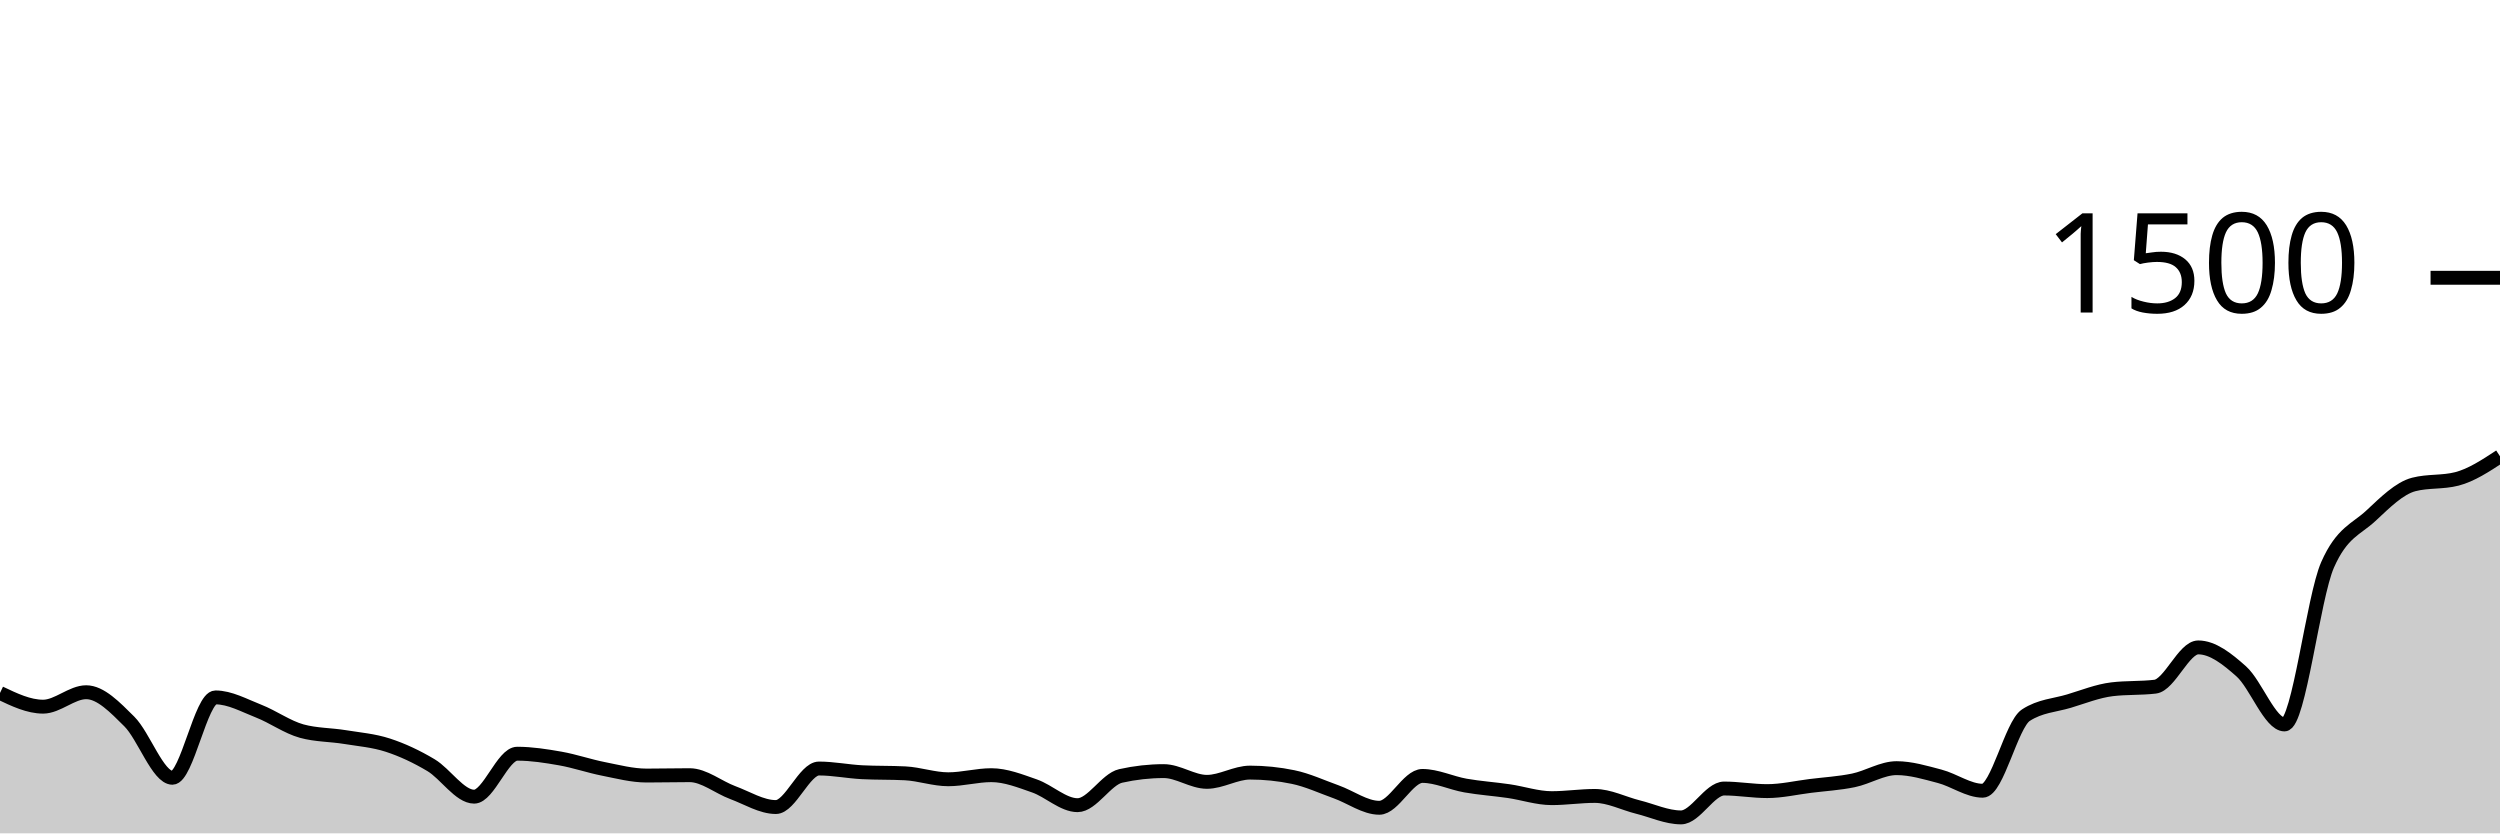
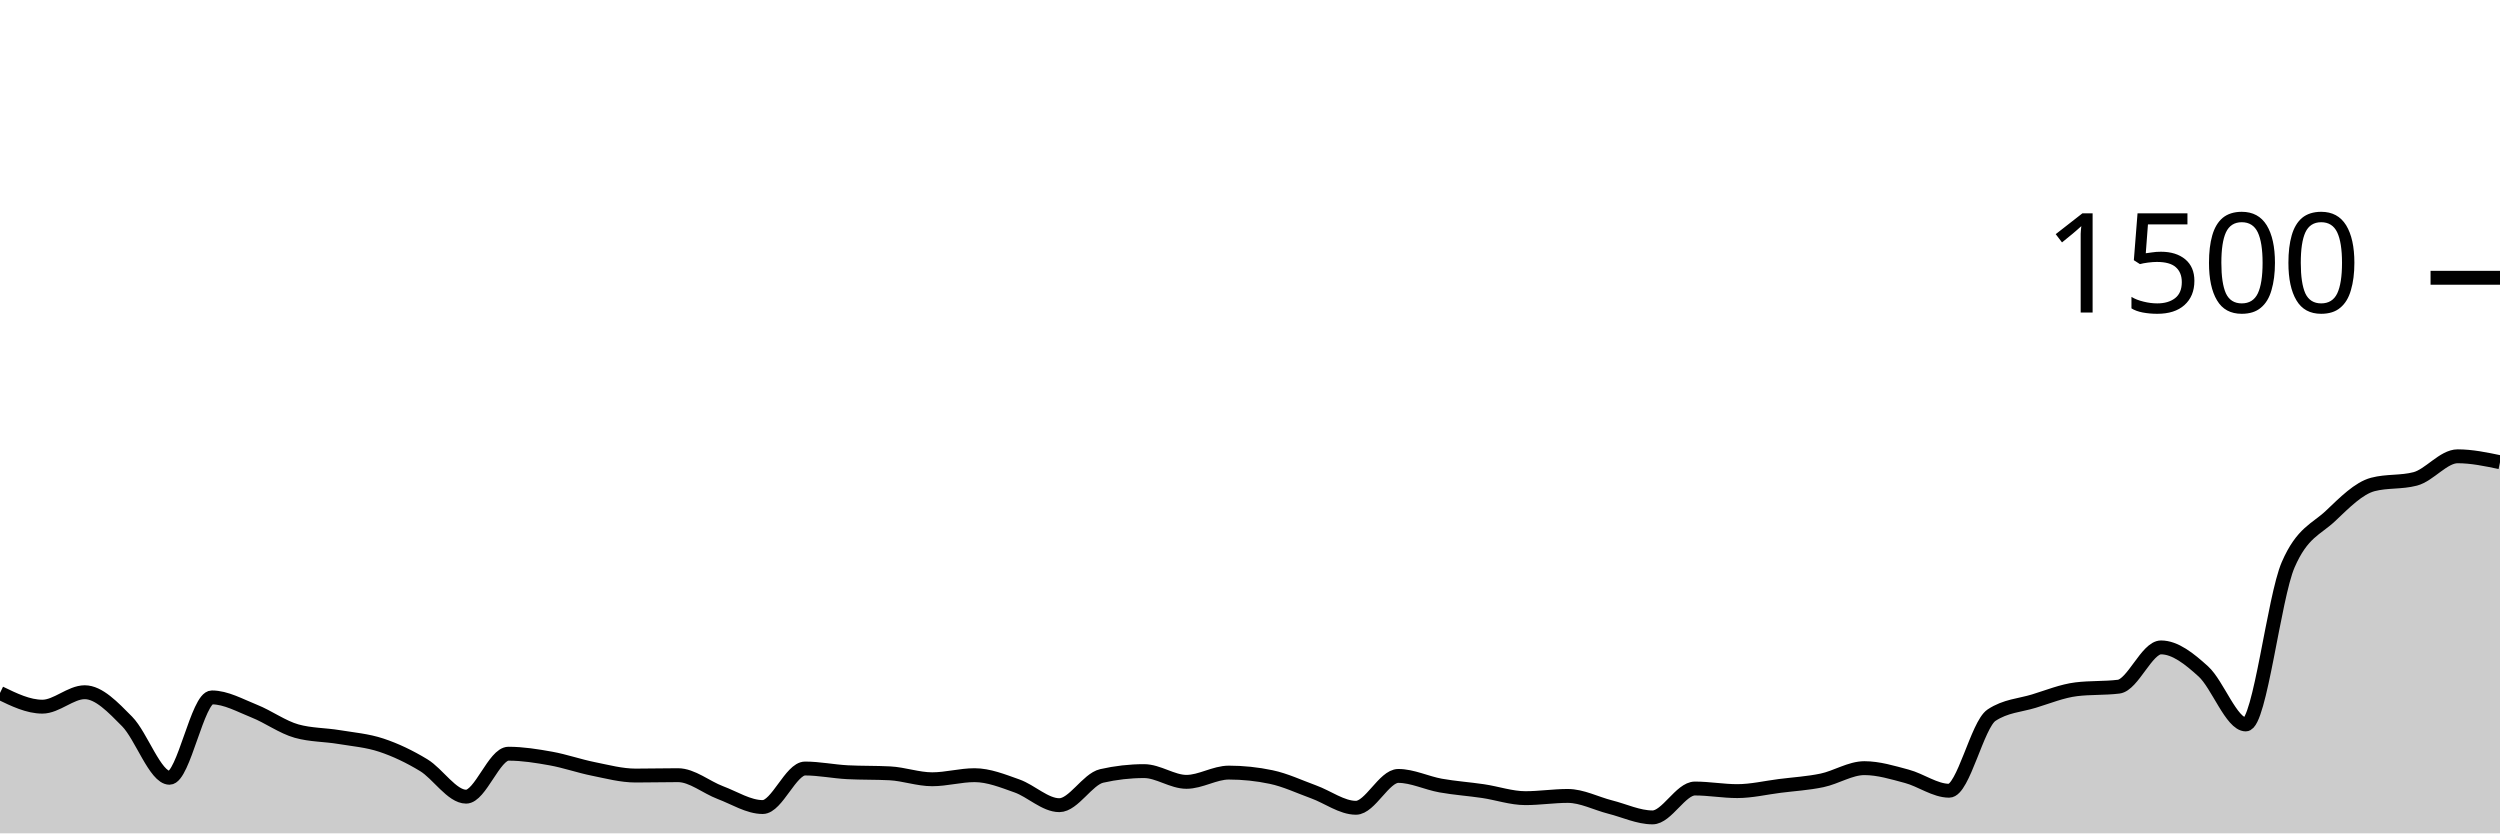
<svg xmlns="http://www.w3.org/2000/svg" viewBox="0 0 180 60">
  <g transform="translate(0,20)">
-     <path class="area" fill="rgba(0, 0, 0, 0.2)" d="M0,29.893C1.034,30.387,2.069,30.88,3.103,30.88C4.138,30.88,5.172,29.84,6.207,29.84C7.241,29.84,8.276,30.92,9.31,31.947C10.345,32.973,11.379,36,12.414,36C13.448,36,14.483,30.213,15.517,30.213C16.552,30.213,17.586,30.796,18.621,31.2C19.655,31.604,20.69,32.356,21.724,32.64C22.759,32.924,23.793,32.898,24.828,33.067C25.862,33.236,26.897,33.316,27.931,33.653C28.966,33.991,30,34.476,31.034,35.093C32.069,35.711,33.103,37.36,34.138,37.36C35.172,37.36,36.207,34.267,37.241,34.267C38.276,34.267,39.31,34.431,40.345,34.613C41.379,34.796,42.414,35.156,43.448,35.36C44.483,35.564,45.517,35.84,46.552,35.84C47.586,35.84,48.621,35.813,49.655,35.813C50.69,35.813,51.724,36.684,52.759,37.067C53.793,37.449,54.828,38.107,55.862,38.107C56.897,38.107,57.931,35.333,58.966,35.333C60,35.333,61.034,35.547,62.069,35.6C63.103,35.653,64.138,35.627,65.172,35.68C66.207,35.733,67.241,36.107,68.276,36.107C69.31,36.107,70.345,35.813,71.379,35.813C72.414,35.813,73.448,36.227,74.483,36.587C75.517,36.947,76.552,37.973,77.586,37.973C78.621,37.973,79.655,36.098,80.69,35.867C81.724,35.636,82.759,35.52,83.793,35.52C84.828,35.52,85.862,36.293,86.897,36.293C87.931,36.293,88.966,35.627,90,35.627C91.034,35.627,92.069,35.733,93.103,35.947C94.138,36.16,95.172,36.644,96.207,37.013C97.241,37.382,98.276,38.16,99.31,38.16C100.345,38.16,101.379,35.867,102.414,35.867C103.448,35.867,104.483,36.378,105.517,36.56C106.552,36.742,107.586,36.809,108.621,36.96C109.655,37.111,110.69,37.467,111.724,37.467C112.759,37.467,113.793,37.307,114.828,37.307C115.862,37.307,116.897,37.849,117.931,38.107C118.966,38.364,120,38.853,121.034,38.853C122.069,38.853,123.103,36.773,124.138,36.773C125.172,36.773,126.207,36.96,127.241,36.96C128.276,36.96,129.31,36.716,130.345,36.587C131.379,36.458,132.414,36.4,133.448,36.187C134.483,35.973,135.517,35.307,136.552,35.307C137.586,35.307,138.621,35.622,139.655,35.893C140.69,36.164,141.724,36.933,142.759,36.933C143.793,36.933,144.828,32.169,145.862,31.493C146.897,30.818,147.931,30.791,148.966,30.48C150,30.169,151.034,29.751,152.069,29.627C153.103,29.502,154.138,29.564,155.172,29.44C156.207,29.316,157.241,26.613,158.276,26.613C159.31,26.613,160.345,27.422,161.379,28.347C162.414,29.271,163.448,32.16,164.483,32.16C165.517,32.16,166.552,23.013,167.586,20.667C168.621,18.32,169.655,18.111,170.69,17.147C171.724,16.182,172.759,15.147,173.793,14.88C174.828,14.613,175.862,14.747,176.897,14.48C177.931,14.213,178.966,13.533,180,12.853L180,40C178.966,40,177.931,40,176.897,40C175.862,40,174.828,40,173.793,40C172.759,40,171.724,40,170.69,40C169.655,40,168.621,40,167.586,40C166.552,40,165.517,40,164.483,40C163.448,40,162.414,40,161.379,40C160.345,40,159.31,40,158.276,40C157.241,40,156.207,40,155.172,40C154.138,40,153.103,40,152.069,40C151.034,40,150,40,148.966,40C147.931,40,146.897,40,145.862,40C144.828,40,143.793,40,142.759,40C141.724,40,140.69,40,139.655,40C138.621,40,137.586,40,136.552,40C135.517,40,134.483,40,133.448,40C132.414,40,131.379,40,130.345,40C129.31,40,128.276,40,127.241,40C126.207,40,125.172,40,124.138,40C123.103,40,122.069,40,121.034,40C120,40,118.966,40,117.931,40C116.897,40,115.862,40,114.828,40C113.793,40,112.759,40,111.724,40C110.69,40,109.655,40,108.621,40C107.586,40,106.552,40,105.517,40C104.483,40,103.448,40,102.414,40C101.379,40,100.345,40,99.31,40C98.276,40,97.241,40,96.207,40C95.172,40,94.138,40,93.103,40C92.069,40,91.034,40,90,40C88.966,40,87.931,40,86.897,40C85.862,40,84.828,40,83.793,40C82.759,40,81.724,40,80.69,40C79.655,40,78.621,40,77.586,40C76.552,40,75.517,40,74.483,40C73.448,40,72.414,40,71.379,40C70.345,40,69.31,40,68.276,40C67.241,40,66.207,40,65.172,40C64.138,40,63.103,40,62.069,40C61.034,40,60,40,58.966,40C57.931,40,56.897,40,55.862,40C54.828,40,53.793,40,52.759,40C51.724,40,50.69,40,49.655,40C48.621,40,47.586,40,46.552,40C45.517,40,44.483,40,43.448,40C42.414,40,41.379,40,40.345,40C39.31,40,38.276,40,37.241,40C36.207,40,35.172,40,34.138,40C33.103,40,32.069,40,31.034,40C30,40,28.966,40,27.931,40C26.897,40,25.862,40,24.828,40C23.793,40,22.759,40,21.724,40C20.69,40,19.655,40,18.621,40C17.586,40,16.552,40,15.517,40C14.483,40,13.448,40,12.414,40C11.379,40,10.345,40,9.31,40C8.276,40,7.241,40,6.207,40C5.172,40,4.138,40,3.103,40C2.069,40,1.034,40,0,40Z" />
-     <path class="line" stroke="black" fill="none" d="M0,29.893C1.034,30.387,2.069,30.88,3.103,30.88C4.138,30.88,5.172,29.84,6.207,29.84C7.241,29.84,8.276,30.92,9.31,31.947C10.345,32.973,11.379,36,12.414,36C13.448,36,14.483,30.213,15.517,30.213C16.552,30.213,17.586,30.796,18.621,31.2C19.655,31.604,20.69,32.356,21.724,32.64C22.759,32.924,23.793,32.898,24.828,33.067C25.862,33.236,26.897,33.316,27.931,33.653C28.966,33.991,30,34.476,31.034,35.093C32.069,35.711,33.103,37.36,34.138,37.36C35.172,37.36,36.207,34.267,37.241,34.267C38.276,34.267,39.31,34.431,40.345,34.613C41.379,34.796,42.414,35.156,43.448,35.36C44.483,35.564,45.517,35.84,46.552,35.84C47.586,35.84,48.621,35.813,49.655,35.813C50.69,35.813,51.724,36.684,52.759,37.067C53.793,37.449,54.828,38.107,55.862,38.107C56.897,38.107,57.931,35.333,58.966,35.333C60,35.333,61.034,35.547,62.069,35.6C63.103,35.653,64.138,35.627,65.172,35.68C66.207,35.733,67.241,36.107,68.276,36.107C69.31,36.107,70.345,35.813,71.379,35.813C72.414,35.813,73.448,36.227,74.483,36.587C75.517,36.947,76.552,37.973,77.586,37.973C78.621,37.973,79.655,36.098,80.69,35.867C81.724,35.636,82.759,35.52,83.793,35.52C84.828,35.52,85.862,36.293,86.897,36.293C87.931,36.293,88.966,35.627,90,35.627C91.034,35.627,92.069,35.733,93.103,35.947C94.138,36.16,95.172,36.644,96.207,37.013C97.241,37.382,98.276,38.16,99.31,38.16C100.345,38.16,101.379,35.867,102.414,35.867C103.448,35.867,104.483,36.378,105.517,36.56C106.552,36.742,107.586,36.809,108.621,36.96C109.655,37.111,110.69,37.467,111.724,37.467C112.759,37.467,113.793,37.307,114.828,37.307C115.862,37.307,116.897,37.849,117.931,38.107C118.966,38.364,120,38.853,121.034,38.853C122.069,38.853,123.103,36.773,124.138,36.773C125.172,36.773,126.207,36.96,127.241,36.96C128.276,36.96,129.31,36.716,130.345,36.587C131.379,36.458,132.414,36.4,133.448,36.187C134.483,35.973,135.517,35.307,136.552,35.307C137.586,35.307,138.621,35.622,139.655,35.893C140.69,36.164,141.724,36.933,142.759,36.933C143.793,36.933,144.828,32.169,145.862,31.493C146.897,30.818,147.931,30.791,148.966,30.48C150,30.169,151.034,29.751,152.069,29.627C153.103,29.502,154.138,29.564,155.172,29.44C156.207,29.316,157.241,26.613,158.276,26.613C159.31,26.613,160.345,27.422,161.379,28.347C162.414,29.271,163.448,32.16,164.483,32.16C165.517,32.16,166.552,23.013,167.586,20.667C168.621,18.32,169.655,18.111,170.69,17.147C171.724,16.182,172.759,15.147,173.793,14.88C174.828,14.613,175.862,14.747,176.897,14.48C177.931,14.213,178.966,13.533,180,12.853" />
+     <path class="area" fill="rgba(0, 0, 0, 0.2)" d="M0,29.893C1.017,30.387,2.034,30.88,3.051,30.88C4.068,30.88,5.085,29.84,6.102,29.84C7.119,29.84,8.136,30.92,9.153,31.947C10.169,32.973,11.186,36,12.203,36C13.22,36,14.237,30.213,15.254,30.213C16.271,30.213,17.288,30.796,18.305,31.2C19.322,31.604,20.339,32.356,21.356,32.64C22.373,32.924,23.39,32.898,24.407,33.067C25.424,33.236,26.441,33.316,27.458,33.653C28.475,33.991,29.492,34.476,30.508,35.093C31.525,35.711,32.542,37.36,33.559,37.36C34.576,37.36,35.593,34.267,36.61,34.267C37.627,34.267,38.644,34.431,39.661,34.613C40.678,34.796,41.695,35.156,42.712,35.36C43.729,35.564,44.746,35.84,45.763,35.84C46.78,35.84,47.797,35.813,48.814,35.813C49.831,35.813,50.847,36.684,51.864,37.067C52.881,37.449,53.898,38.107,54.915,38.107C55.932,38.107,56.949,35.333,57.966,35.333C58.983,35.333,60,35.547,61.017,35.6C62.034,35.653,63.051,35.627,64.068,35.68C65.085,35.733,66.102,36.107,67.119,36.107C68.136,36.107,69.153,35.813,70.169,35.813C71.186,35.813,72.203,36.227,73.22,36.587C74.237,36.947,75.254,37.973,76.271,37.973C77.288,37.973,78.305,36.098,79.322,35.867C80.339,35.636,81.356,35.52,82.373,35.52C83.39,35.52,84.407,36.293,85.424,36.293C86.441,36.293,87.458,35.627,88.475,35.627C89.492,35.627,90.508,35.733,91.525,35.947C92.542,36.16,93.559,36.644,94.576,37.013C95.593,37.382,96.61,38.16,97.627,38.16C98.644,38.16,99.661,35.867,100.678,35.867C101.695,35.867,102.712,36.378,103.729,36.56C104.746,36.742,105.763,36.809,106.78,36.96C107.797,37.111,108.814,37.467,109.831,37.467C110.847,37.467,111.864,37.307,112.881,37.307C113.898,37.307,114.915,37.849,115.932,38.107C116.949,38.364,117.966,38.853,118.983,38.853C120,38.853,121.017,36.773,122.034,36.773C123.051,36.773,124.068,36.96,125.085,36.96C126.102,36.96,127.119,36.716,128.136,36.587C129.153,36.458,130.169,36.4,131.186,36.187C132.203,35.973,133.22,35.307,134.237,35.307C135.254,35.307,136.271,35.622,137.288,35.893C138.305,36.164,139.322,36.933,140.339,36.933C141.356,36.933,142.373,32.169,143.39,31.493C144.407,30.818,145.424,30.791,146.441,30.48C147.458,30.169,148.475,29.751,149.492,29.627C150.508,29.502,151.525,29.564,152.542,29.44C153.559,29.316,154.576,26.613,155.593,26.613C156.61,26.613,157.627,27.422,158.644,28.347C159.661,29.271,160.678,32.16,161.695,32.16C162.712,32.16,163.729,23.013,164.746,20.667C165.763,18.32,166.78,18.111,167.797,17.147C168.814,16.182,169.831,15.147,170.847,14.88C171.864,14.613,172.881,14.747,173.898,14.48C174.915,14.213,175.932,12.853,176.949,12.853C177.966,12.853,178.983,13.067,180,13.28L180,40C178.983,40,177.966,40,176.949,40C175.932,40,174.915,40,173.898,40C172.881,40,171.864,40,170.847,40C169.831,40,168.814,40,167.797,40C166.78,40,165.763,40,164.746,40C163.729,40,162.712,40,161.695,40C160.678,40,159.661,40,158.644,40C157.627,40,156.61,40,155.593,40C154.576,40,153.559,40,152.542,40C151.525,40,150.508,40,149.492,40C148.475,40,147.458,40,146.441,40C145.424,40,144.407,40,143.39,40C142.373,40,141.356,40,140.339,40C139.322,40,138.305,40,137.288,40C136.271,40,135.254,40,134.237,40C133.22,40,132.203,40,131.186,40C130.169,40,129.153,40,128.136,40C127.119,40,126.102,40,125.085,40C124.068,40,123.051,40,122.034,40C121.017,40,120,40,118.983,40C117.966,40,116.949,40,115.932,40C114.915,40,113.898,40,112.881,40C111.864,40,110.847,40,109.831,40C108.814,40,107.797,40,106.78,40C105.763,40,104.746,40,103.729,40C102.712,40,101.695,40,100.678,40C99.661,40,98.644,40,97.627,40C96.61,40,95.593,40,94.576,40C93.559,40,92.542,40,91.525,40C90.508,40,89.492,40,88.475,40C87.458,40,86.441,40,85.424,40C84.407,40,83.39,40,82.373,40C81.356,40,80.339,40,79.322,40C78.305,40,77.288,40,76.271,40C75.254,40,74.237,40,73.22,40C72.203,40,71.186,40,70.169,40C69.153,40,68.136,40,67.119,40C66.102,40,65.085,40,64.068,40C63.051,40,62.034,40,61.017,40C60,40,58.983,40,57.966,40C56.949,40,55.932,40,54.915,40C53.898,40,52.881,40,51.864,40C50.847,40,49.831,40,48.814,40C47.797,40,46.78,40,45.763,40C44.746,40,43.729,40,42.712,40C41.695,40,40.678,40,39.661,40C38.644,40,37.627,40,36.61,40C35.593,40,34.576,40,33.559,40C32.542,40,31.525,40,30.508,40C29.492,40,28.475,40,27.458,40C26.441,40,25.424,40,24.407,40C23.39,40,22.373,40,21.356,40C20.339,40,19.322,40,18.305,40C17.288,40,16.271,40,15.254,40C14.237,40,13.22,40,12.203,40C11.186,40,10.169,40,9.153,40C8.136,40,7.119,40,6.102,40C5.085,40,4.068,40,3.051,40C2.034,40,1.017,40,0,40Z" />
+     <path class="line" stroke="black" fill="none" d="M0,29.893C1.017,30.387,2.034,30.88,3.051,30.88C4.068,30.88,5.085,29.84,6.102,29.84C7.119,29.84,8.136,30.92,9.153,31.947C10.169,32.973,11.186,36,12.203,36C13.22,36,14.237,30.213,15.254,30.213C16.271,30.213,17.288,30.796,18.305,31.2C19.322,31.604,20.339,32.356,21.356,32.64C22.373,32.924,23.39,32.898,24.407,33.067C25.424,33.236,26.441,33.316,27.458,33.653C28.475,33.991,29.492,34.476,30.508,35.093C31.525,35.711,32.542,37.36,33.559,37.36C34.576,37.36,35.593,34.267,36.61,34.267C37.627,34.267,38.644,34.431,39.661,34.613C40.678,34.796,41.695,35.156,42.712,35.36C43.729,35.564,44.746,35.84,45.763,35.84C46.78,35.84,47.797,35.813,48.814,35.813C49.831,35.813,50.847,36.684,51.864,37.067C52.881,37.449,53.898,38.107,54.915,38.107C55.932,38.107,56.949,35.333,57.966,35.333C58.983,35.333,60,35.547,61.017,35.6C62.034,35.653,63.051,35.627,64.068,35.68C65.085,35.733,66.102,36.107,67.119,36.107C68.136,36.107,69.153,35.813,70.169,35.813C71.186,35.813,72.203,36.227,73.22,36.587C74.237,36.947,75.254,37.973,76.271,37.973C77.288,37.973,78.305,36.098,79.322,35.867C80.339,35.636,81.356,35.52,82.373,35.52C83.39,35.52,84.407,36.293,85.424,36.293C86.441,36.293,87.458,35.627,88.475,35.627C89.492,35.627,90.508,35.733,91.525,35.947C92.542,36.16,93.559,36.644,94.576,37.013C95.593,37.382,96.61,38.16,97.627,38.16C98.644,38.16,99.661,35.867,100.678,35.867C101.695,35.867,102.712,36.378,103.729,36.56C104.746,36.742,105.763,36.809,106.78,36.96C107.797,37.111,108.814,37.467,109.831,37.467C110.847,37.467,111.864,37.307,112.881,37.307C113.898,37.307,114.915,37.849,115.932,38.107C116.949,38.364,117.966,38.853,118.983,38.853C120,38.853,121.017,36.773,122.034,36.773C123.051,36.773,124.068,36.96,125.085,36.96C126.102,36.96,127.119,36.716,128.136,36.587C129.153,36.458,130.169,36.4,131.186,36.187C132.203,35.973,133.22,35.307,134.237,35.307C135.254,35.307,136.271,35.622,137.288,35.893C138.305,36.164,139.322,36.933,140.339,36.933C141.356,36.933,142.373,32.169,143.39,31.493C144.407,30.818,145.424,30.791,146.441,30.48C147.458,30.169,148.475,29.751,149.492,29.627C150.508,29.502,151.525,29.564,152.542,29.44C153.559,29.316,154.576,26.613,155.593,26.613C156.61,26.613,157.627,27.422,158.644,28.347C159.661,29.271,160.678,32.16,161.695,32.16C162.712,32.16,163.729,23.013,164.746,20.667C165.763,18.32,166.78,18.111,167.797,17.147C168.814,16.182,169.831,15.147,170.847,14.88C171.864,14.613,172.881,14.747,173.898,14.48C174.915,14.213,175.932,12.853,176.949,12.853C177.966,12.853,178.983,13.067,180,13.28" />
    <path class="axis-ceiling" stroke-width="1" stroke="black" fill="none" d="M175,0L180,0" />
    <text class="axis-ceiling-label" font-family="sans-serif" text-anchor="end" font-size="10px" x="170" y="2.5">1500</text>
  </g>
</svg>
